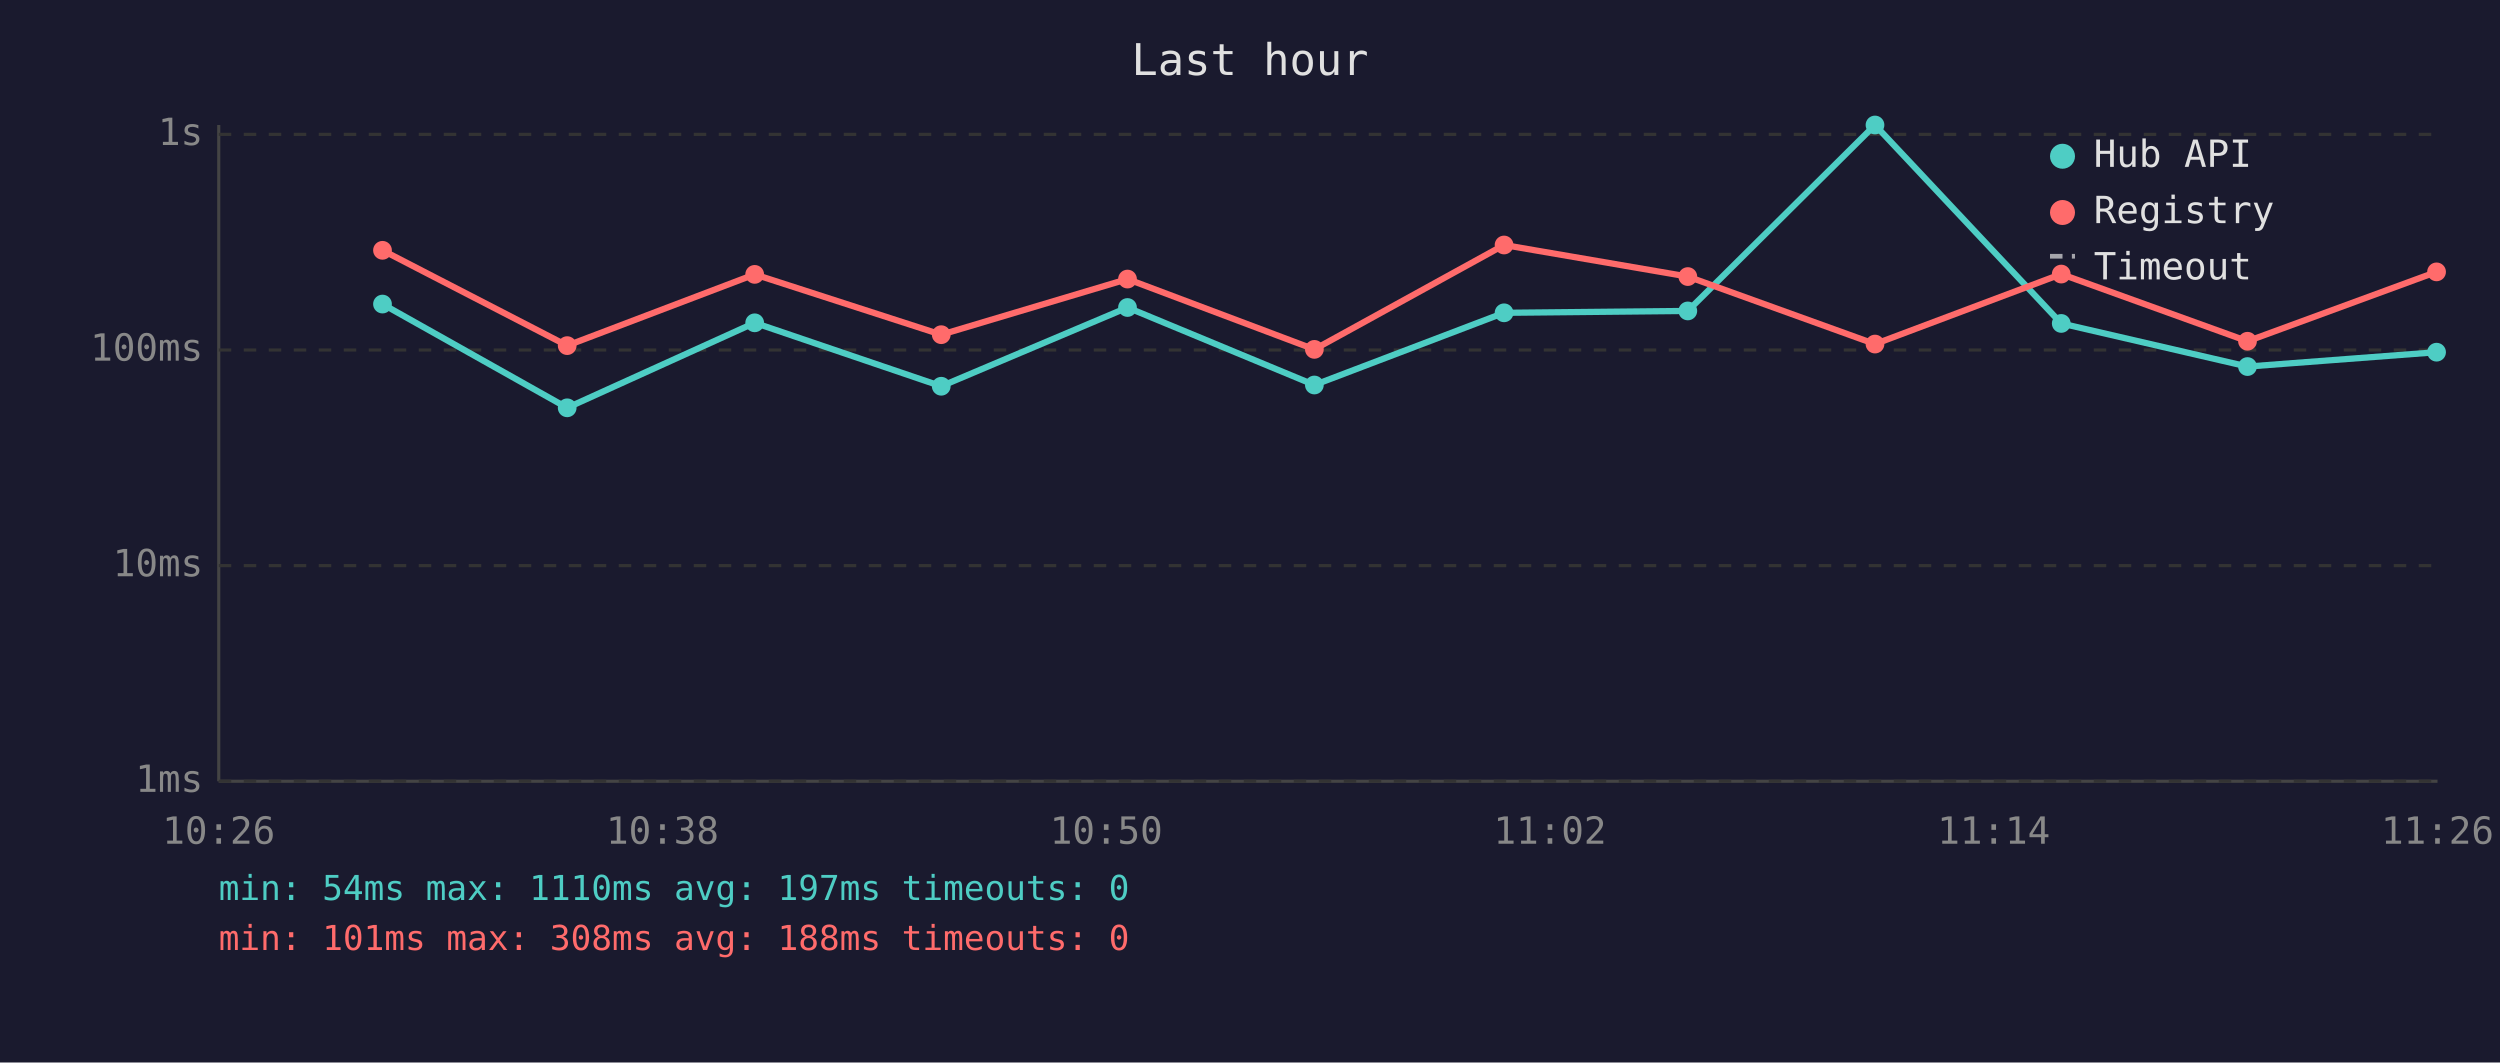
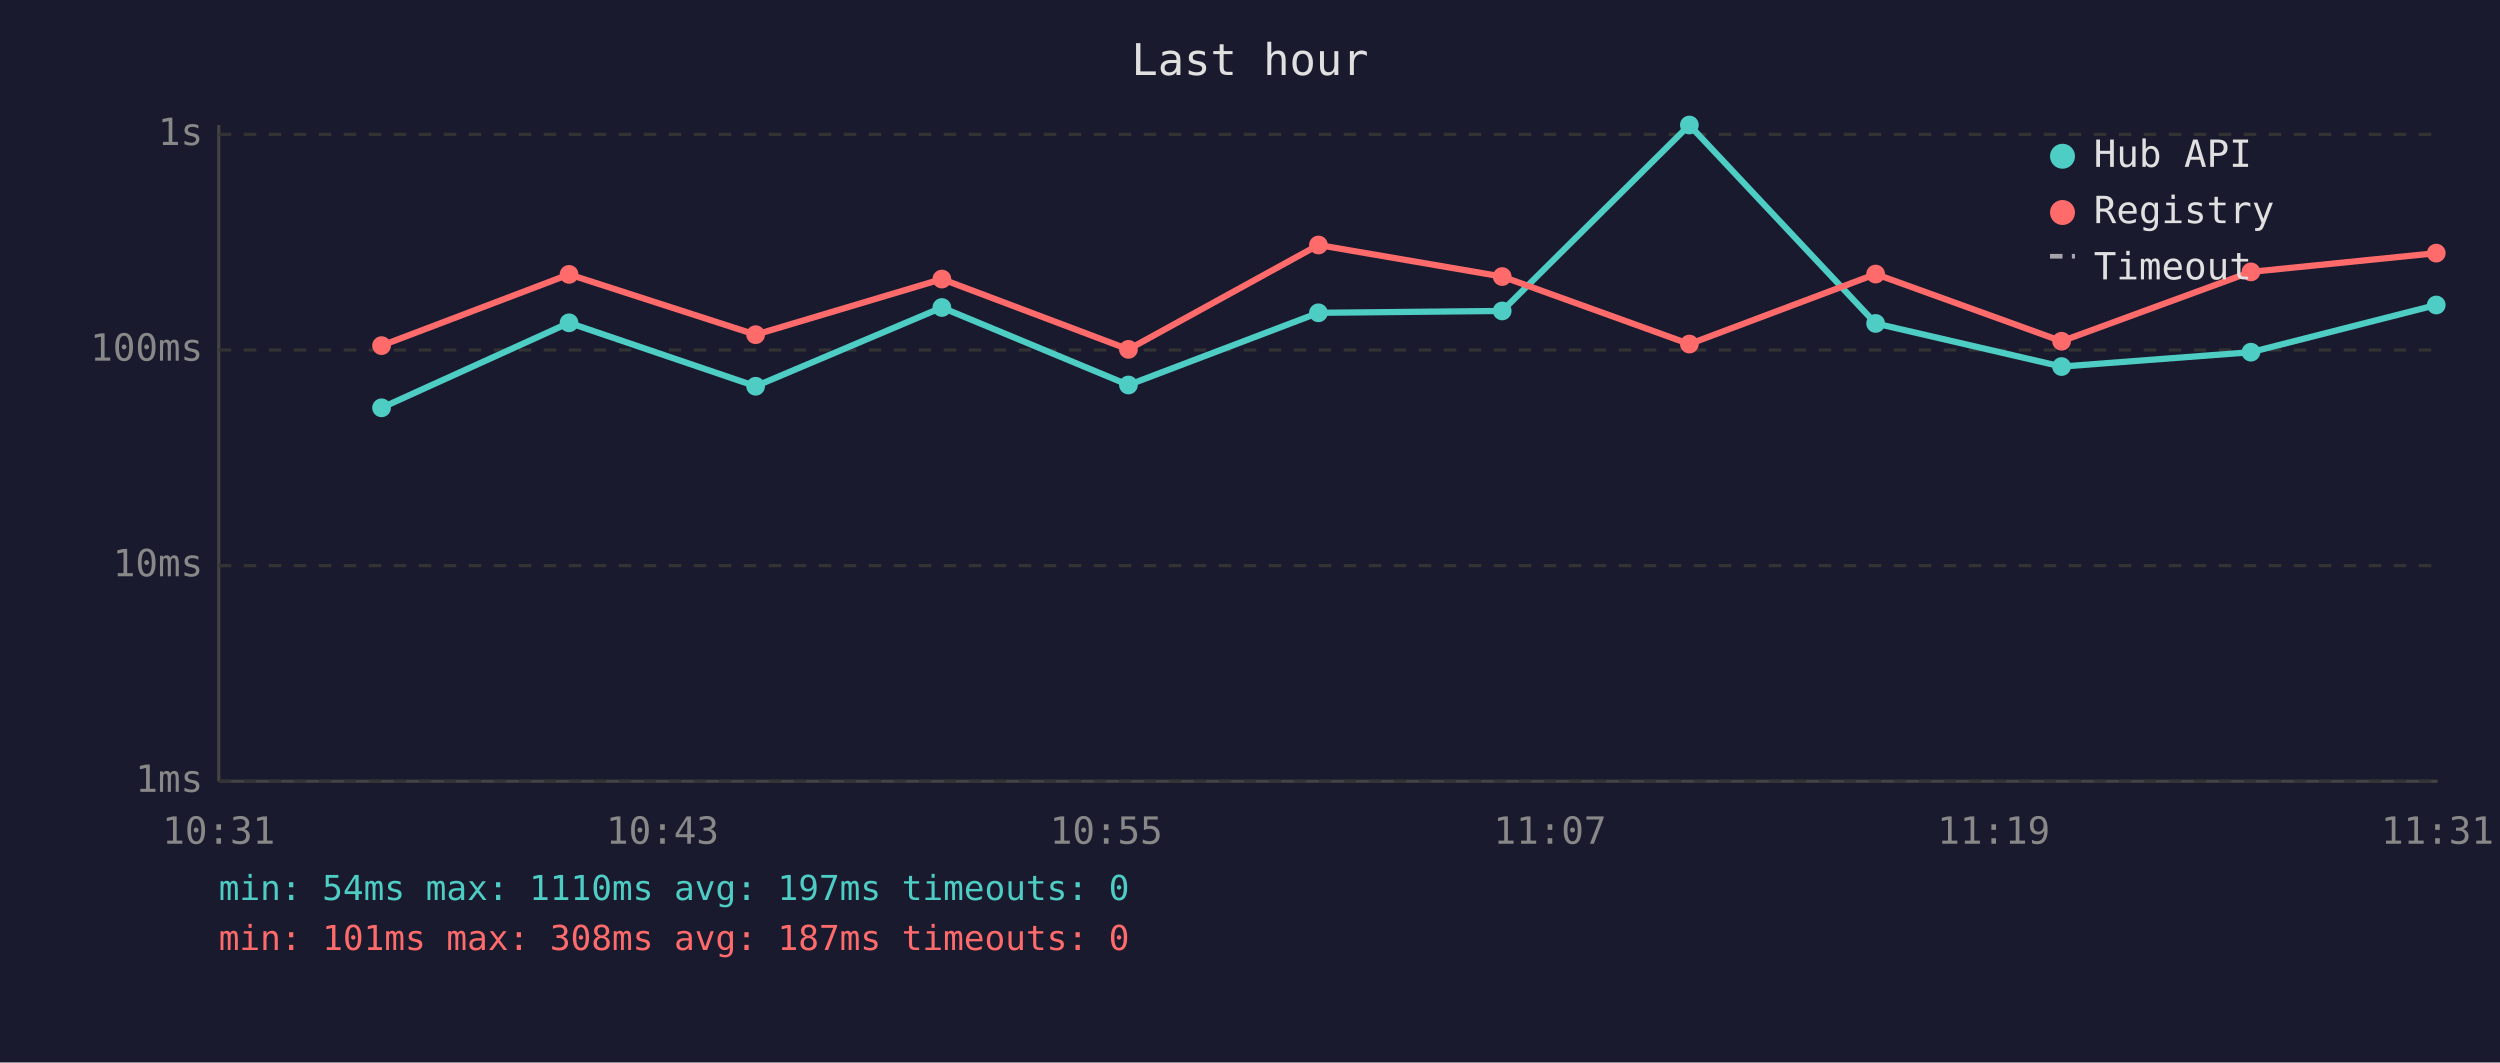
<svg xmlns="http://www.w3.org/2000/svg" viewBox="0 0 800 340" font-family="monospace" font-size="12">
  <rect width="800" height="340" fill="#1a1a2e" />
  <text x="400" y="24" fill="#e0e0e0" font-size="14" text-anchor="middle">Last hour</text>
  <line x1="70" y1="40" x2="70" y2="250" stroke="#444" stroke-width="1" />
  <line x1="70" y1="250" x2="780" y2="250" stroke="#444" stroke-width="1" />
  <line x1="70" y1="250" x2="780" y2="250" stroke="#333" stroke-width="1" stroke-dasharray="4" />
  <text x="65" y="250" fill="#888" text-anchor="end" dominant-baseline="middle">1ms</text>
  <line x1="70" y1="181" x2="780" y2="181" stroke="#333" stroke-width="1" stroke-dasharray="4" />
  <text x="65" y="181" fill="#888" text-anchor="end" dominant-baseline="middle">10ms</text>
  <line x1="70" y1="112" x2="780" y2="112" stroke="#333" stroke-width="1" stroke-dasharray="4" />
  <text x="65" y="112" fill="#888" text-anchor="end" dominant-baseline="middle">100ms</text>
  <line x1="70" y1="43" x2="780" y2="43" stroke="#333" stroke-width="1" stroke-dasharray="4" />
  <text x="65" y="43" fill="#888" text-anchor="end" dominant-baseline="middle">1s</text>
-   <text x="70" y="270" fill="#888" text-anchor="middle">10:26</text>
-   <text x="212" y="270" fill="#888" text-anchor="middle">10:38</text>
-   <text x="354" y="270" fill="#888" text-anchor="middle">10:50</text>
-   <text x="496" y="270" fill="#888" text-anchor="middle">11:02</text>
-   <text x="638" y="270" fill="#888" text-anchor="middle">11:14</text>
-   <text x="780" y="270" fill="#888" text-anchor="middle">11:26</text>
-   <polyline points="122.4,97.3 181.5,130.5 241.5,103.3 301.2,123.6 360.8,98.4 420.6,123.2 481.3,100.1 540.1,99.5 600.0,40.0 659.6,103.5 719.2,117.3 779.7,112.7" fill="none" stroke="#4ecdc4" stroke-width="2" opacity="1" />
-   <circle cx="122.4" cy="97.3" r="3" fill="#4ecdc4" />
-   <circle cx="181.5" cy="130.5" r="3" fill="#4ecdc4" />
-   <circle cx="241.5" cy="103.3" r="3" fill="#4ecdc4" />
-   <circle cx="301.2" cy="123.6" r="3" fill="#4ecdc4" />
-   <circle cx="360.8" cy="98.4" r="3" fill="#4ecdc4" />
-   <circle cx="420.6" cy="123.2" r="3" fill="#4ecdc4" />
-   <circle cx="481.3" cy="100.1" r="3" fill="#4ecdc4" />
-   <circle cx="540.1" cy="99.5" r="3" fill="#4ecdc4" />
-   <circle cx="600.0" cy="40.0" r="3" fill="#4ecdc4" />
-   <circle cx="659.6" cy="103.5" r="3" fill="#4ecdc4" />
-   <circle cx="719.2" cy="117.3" r="3" fill="#4ecdc4" />
-   <circle cx="779.7" cy="112.7" r="3" fill="#4ecdc4" />
-   <polyline points="122.4,80.1 181.5,110.6 241.5,87.8 301.2,107.1 360.8,89.3 420.6,111.8 481.3,78.4 540.1,88.5 600.0,110.1 659.6,87.7 719.2,109.2 779.7,87.0" fill="none" stroke="#ff6b6b" stroke-width="2" opacity="1" />
-   <circle cx="122.4" cy="80.1" r="3" fill="#ff6b6b" />
-   <circle cx="181.5" cy="110.6" r="3" fill="#ff6b6b" />
-   <circle cx="241.5" cy="87.8" r="3" fill="#ff6b6b" />
-   <circle cx="301.2" cy="107.1" r="3" fill="#ff6b6b" />
-   <circle cx="360.8" cy="89.3" r="3" fill="#ff6b6b" />
-   <circle cx="420.6" cy="111.8" r="3" fill="#ff6b6b" />
-   <circle cx="481.3" cy="78.4" r="3" fill="#ff6b6b" />
-   <circle cx="540.1" cy="88.5" r="3" fill="#ff6b6b" />
-   <circle cx="600.0" cy="110.1" r="3" fill="#ff6b6b" />
-   <circle cx="659.6" cy="87.7" r="3" fill="#ff6b6b" />
-   <circle cx="719.2" cy="109.2" r="3" fill="#ff6b6b" />
-   <circle cx="779.7" cy="87.0" r="3" fill="#ff6b6b" />
+   <text x="70" y="270" fill="#888" text-anchor="middle">10:31</text>
+   <text x="212" y="270" fill="#888" text-anchor="middle">10:43</text>
+   <text x="354" y="270" fill="#888" text-anchor="middle">10:55</text>
+   <text x="496" y="270" fill="#888" text-anchor="middle">11:07</text>
+   <text x="638" y="270" fill="#888" text-anchor="middle">11:19</text>
+   <text x="780" y="270" fill="#888" text-anchor="middle">11:31</text>
+   <polyline points="122.1,130.5 182.1,103.3 241.8,123.6 301.4,98.4 361.1,123.2 421.9,100.1 480.7,99.5 540.6,40.0 600.2,103.5 659.7,117.3 720.3,112.7 779.6,97.6" fill="none" stroke="#4ecdc4" stroke-width="2" opacity="1" />
+   <circle cx="122.1" cy="130.5" r="3" fill="#4ecdc4" />
+   <circle cx="182.1" cy="103.3" r="3" fill="#4ecdc4" />
+   <circle cx="241.8" cy="123.6" r="3" fill="#4ecdc4" />
+   <circle cx="301.4" cy="98.4" r="3" fill="#4ecdc4" />
+   <circle cx="361.1" cy="123.2" r="3" fill="#4ecdc4" />
+   <circle cx="421.9" cy="100.1" r="3" fill="#4ecdc4" />
+   <circle cx="480.7" cy="99.5" r="3" fill="#4ecdc4" />
+   <circle cx="540.6" cy="40.0" r="3" fill="#4ecdc4" />
+   <circle cx="600.2" cy="103.5" r="3" fill="#4ecdc4" />
+   <circle cx="659.7" cy="117.3" r="3" fill="#4ecdc4" />
+   <circle cx="720.3" cy="112.7" r="3" fill="#4ecdc4" />
+   <circle cx="779.6" cy="97.6" r="3" fill="#4ecdc4" />
+   <polyline points="122.1,110.6 182.1,87.8 241.8,107.1 301.4,89.3 361.1,111.8 421.9,78.4 480.7,88.5 540.6,110.1 600.2,87.7 659.7,109.2 720.3,87.0 779.6,81.0" fill="none" stroke="#ff6b6b" stroke-width="2" opacity="1" />
+   <circle cx="122.1" cy="110.6" r="3" fill="#ff6b6b" />
+   <circle cx="182.1" cy="87.8" r="3" fill="#ff6b6b" />
+   <circle cx="241.8" cy="107.1" r="3" fill="#ff6b6b" />
+   <circle cx="301.4" cy="89.3" r="3" fill="#ff6b6b" />
+   <circle cx="361.1" cy="111.8" r="3" fill="#ff6b6b" />
+   <circle cx="421.9" cy="78.4" r="3" fill="#ff6b6b" />
+   <circle cx="480.7" cy="88.5" r="3" fill="#ff6b6b" />
+   <circle cx="540.6" cy="110.1" r="3" fill="#ff6b6b" />
+   <circle cx="600.2" cy="87.7" r="3" fill="#ff6b6b" />
+   <circle cx="659.7" cy="109.2" r="3" fill="#ff6b6b" />
+   <circle cx="720.3" cy="87.0" r="3" fill="#ff6b6b" />
+   <circle cx="779.6" cy="81.0" r="3" fill="#ff6b6b" />
  <circle cx="660" cy="50" r="4" fill="#4ecdc4" />
  <text x="670" y="50" fill="#e0e0e0" dominant-baseline="middle">Hub API</text>
  <circle cx="660" cy="68" r="4" fill="#ff6b6b" />
  <text x="670" y="68" fill="#e0e0e0" dominant-baseline="middle">Registry</text>
  <line x1="656" y1="82" x2="664" y2="82" stroke="#e0e0e0" stroke-width="1.5" stroke-dasharray="4,3" opacity="0.7" />
  <text x="670" y="86" fill="#e0e0e0" dominant-baseline="middle">Timeout</text>
  <text x="70" y="288" fill="#4ecdc4" font-size="11">min: 54ms  max: 1110ms  avg: 197ms  timeouts: 0</text>
-   <text x="70" y="304" fill="#ff6b6b" font-size="11">min: 101ms  max: 308ms  avg: 188ms  timeouts: 0</text>
+   <text x="70" y="304" fill="#ff6b6b" font-size="11">min: 101ms  max: 308ms  avg: 187ms  timeouts: 0</text>
</svg>
